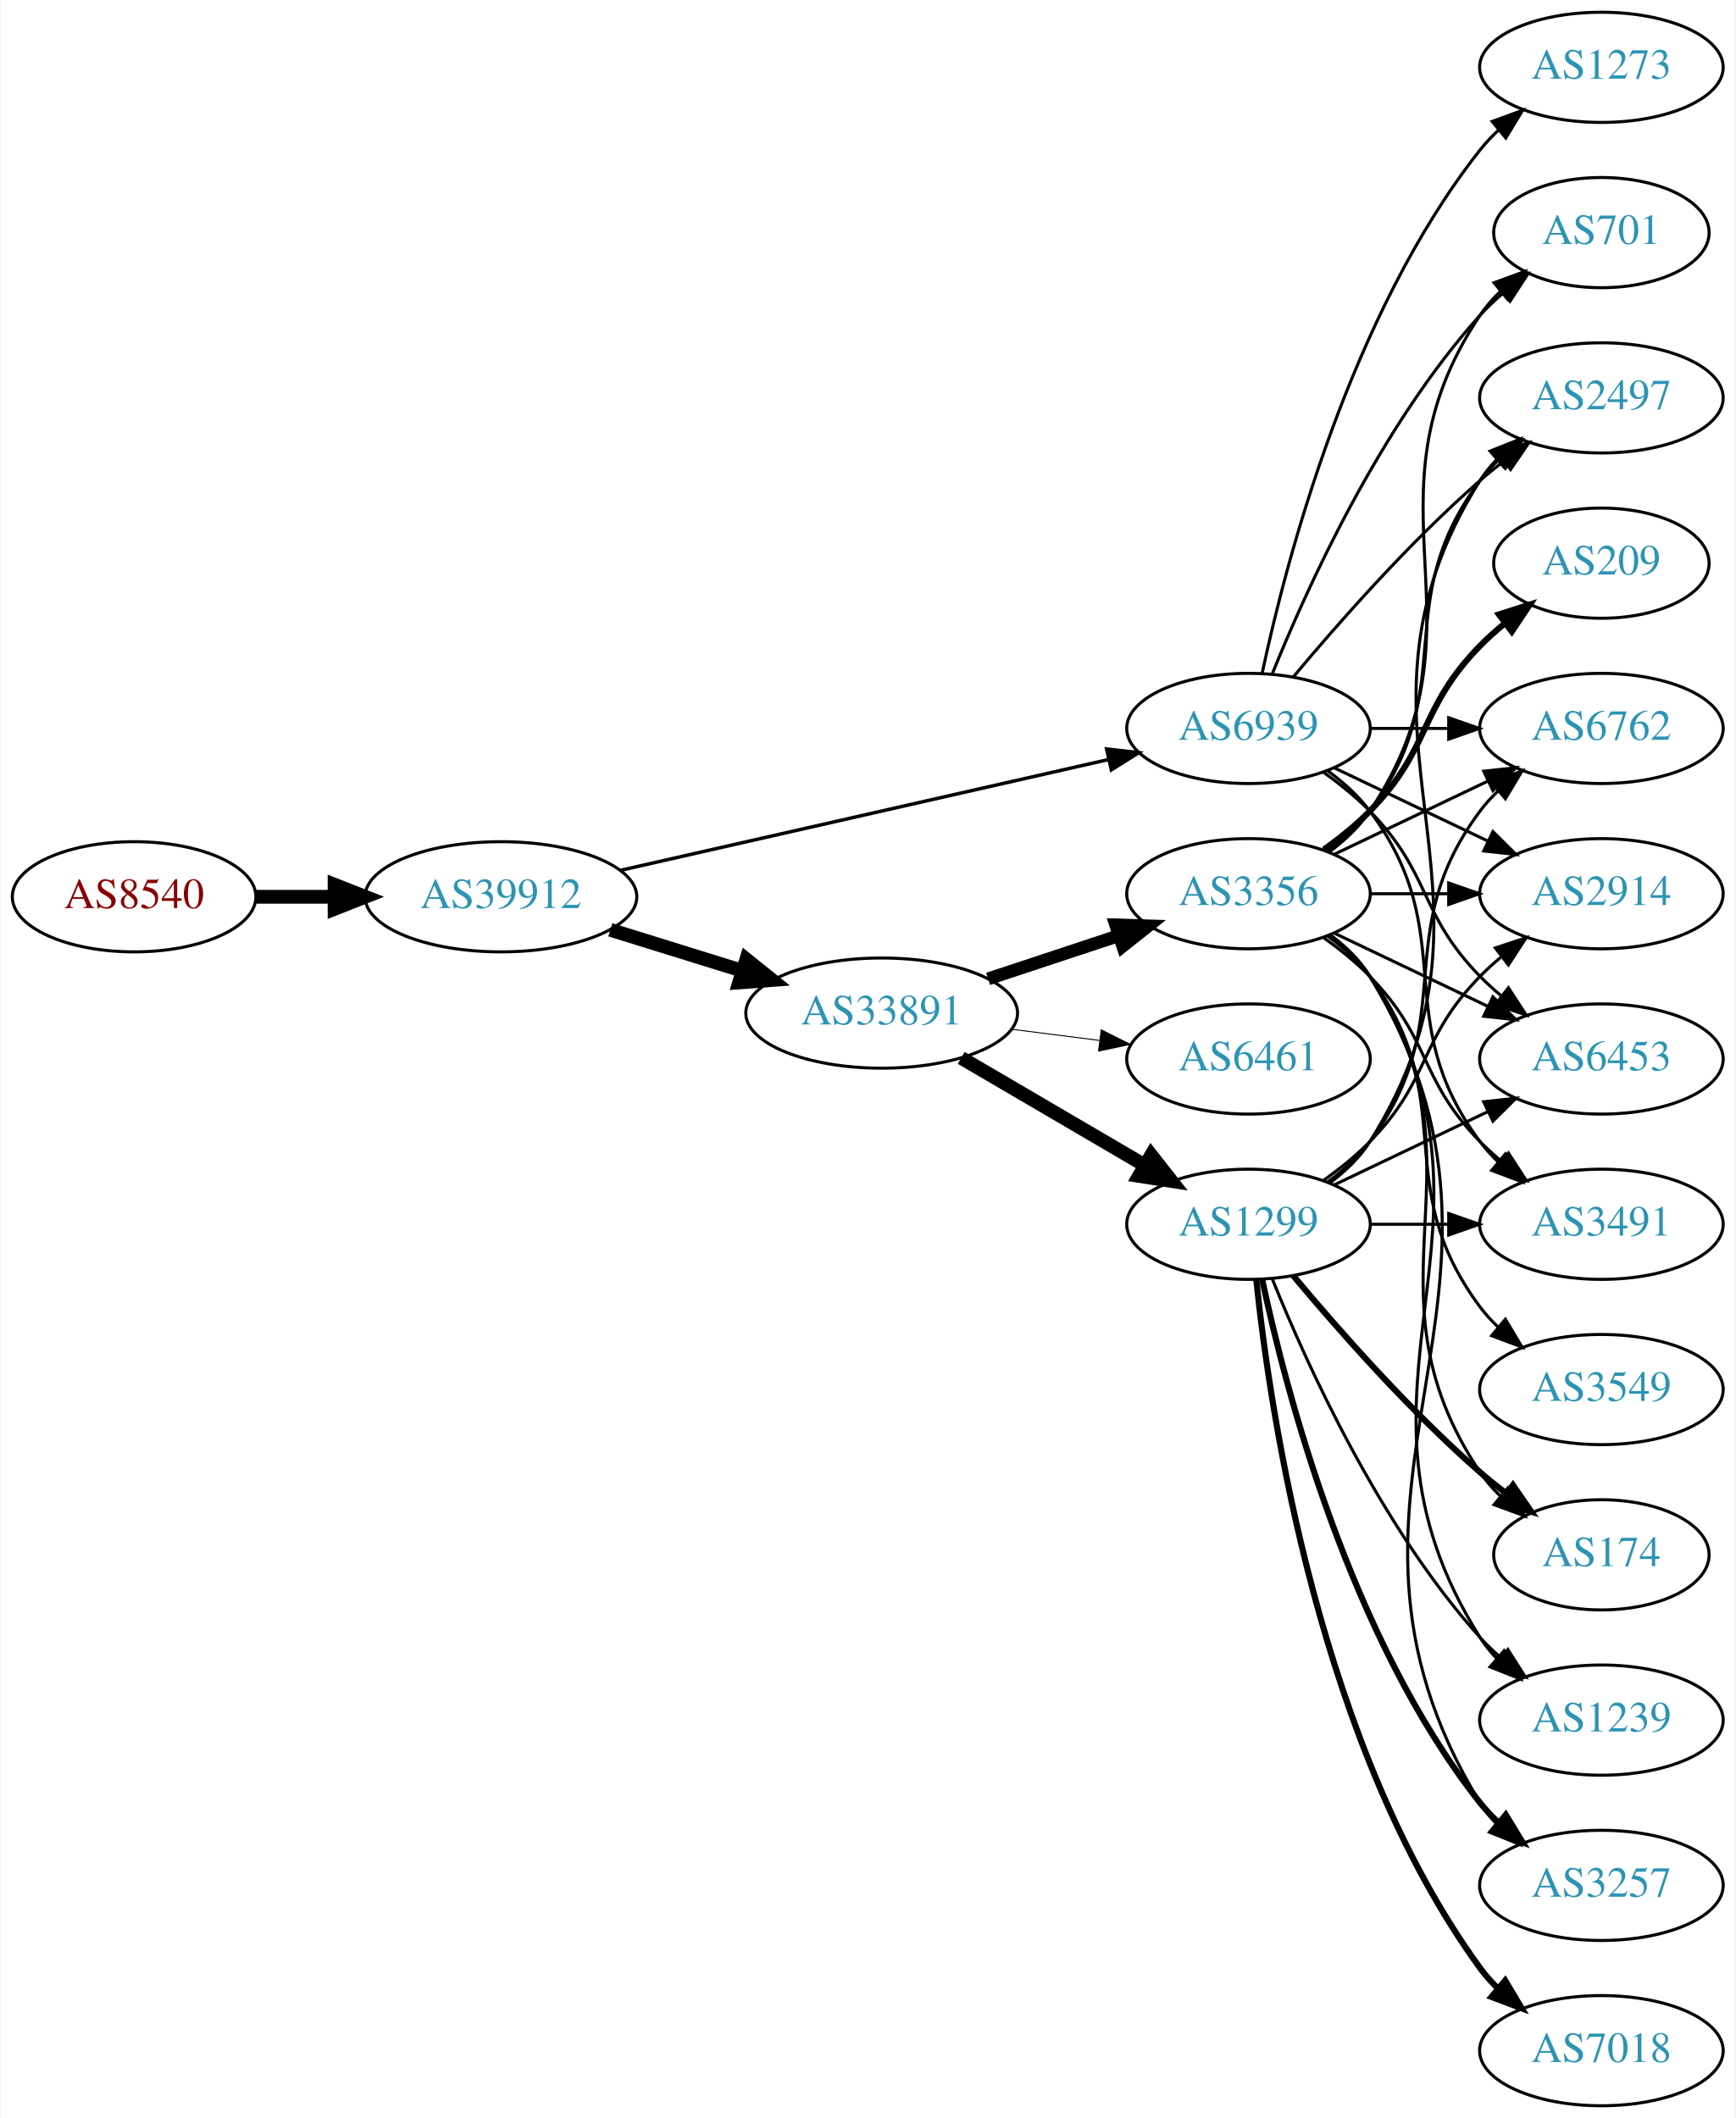
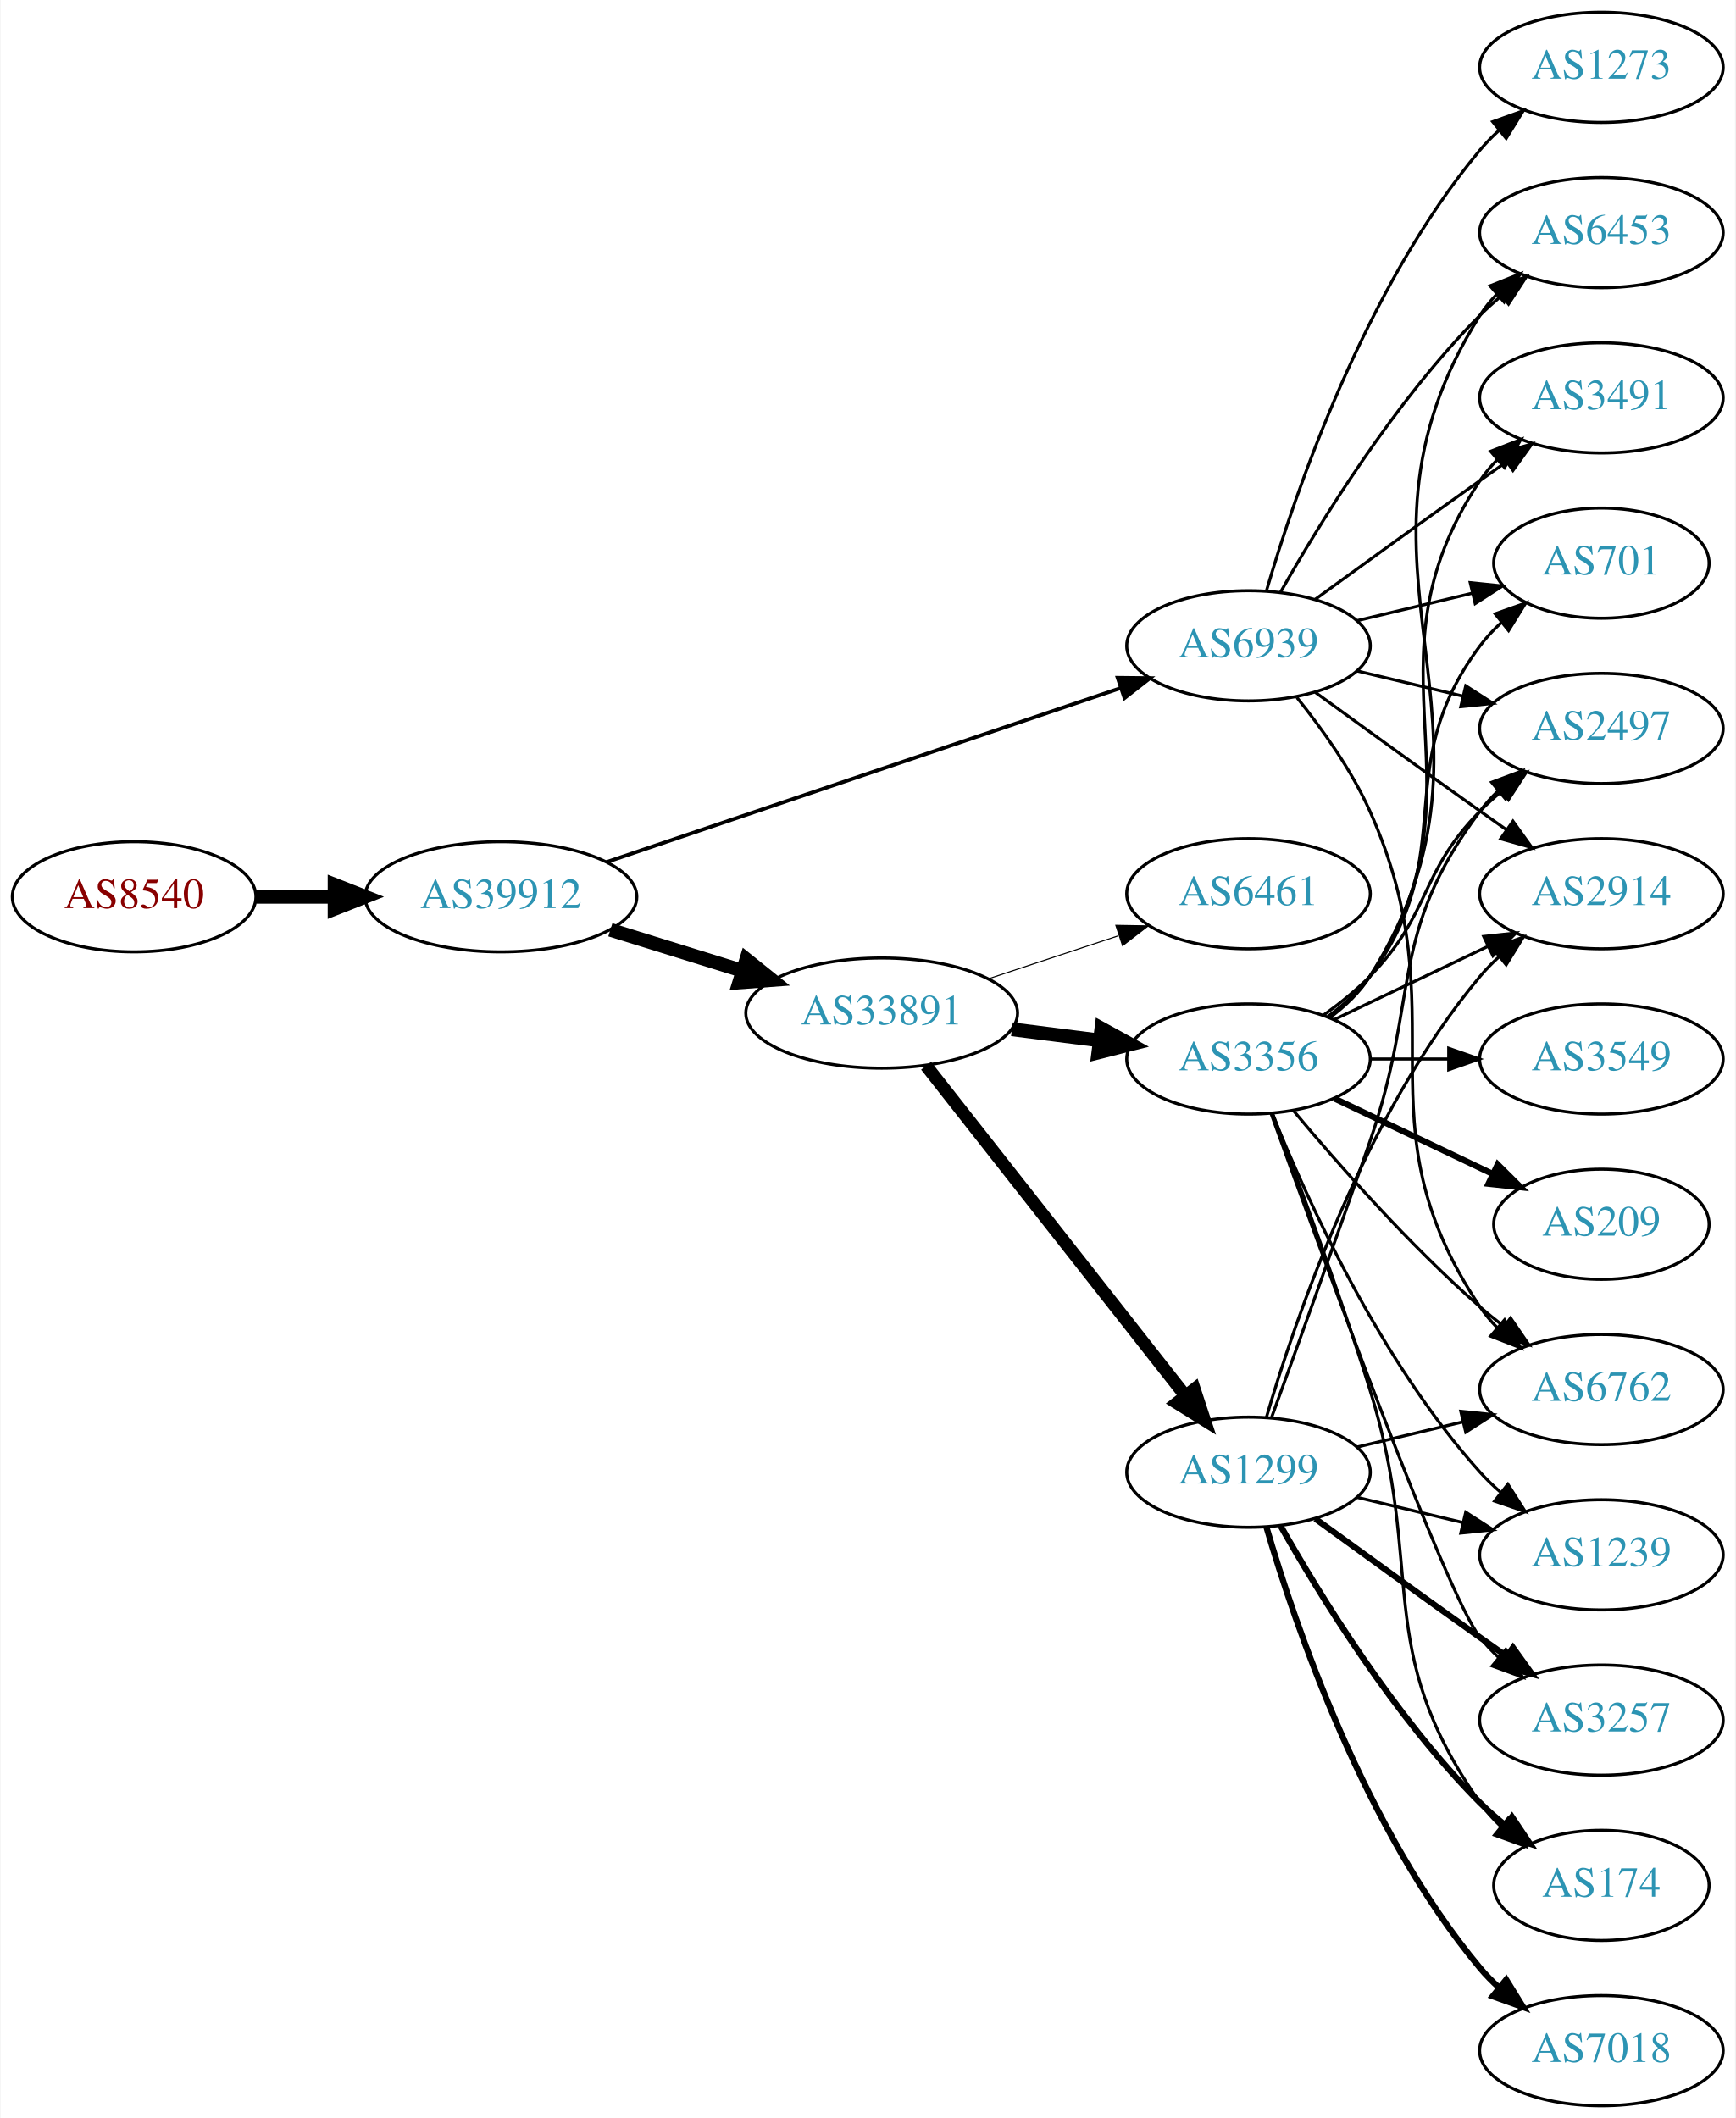
<svg xmlns="http://www.w3.org/2000/svg" xmlns:xlink="http://www.w3.org/1999/xlink" width="567pt" height="692pt" viewBox="0.00 0.00 566.66 692.00">
  <g id="graph0" class="graph" transform="scale(1 1) rotate(0) translate(4 688)">
    <polygon fill="white" stroke="none" points="-4,4 -4,-688 562.663,-688 562.663,4 -4,4" />
    <g id="node1" class="node">
      <g id="a_node1">
        <a xlink:href="/asn/8540" xlink:title="AS8540 ~ AMA netwoRX GmbH [AT]">
          <ellipse fill="#ffffff" stroke="black" cx="39.647" cy="-395" rx="39.794" ry="18" />
          <text text-anchor="middle" x="39.647" y="-391.3" font-family="Times,serif" font-size="14.00" fill="#880000">AS8540</text>
        </a>
      </g>
    </g>
    <g id="node2" class="node">
      <g id="a_node2">
        <a xlink:href="/asn/39912" xlink:title="AS39912 ~ oja.at GmbH [AT]">
          <ellipse fill="#ffffff" stroke="black" cx="159.489" cy="-395" rx="44.393" ry="18" />
          <text text-anchor="middle" x="159.489" y="-391.3" font-family="Times,serif" font-size="14.00" fill="#2c94b3">AS39912</text>
        </a>
      </g>
    </g>
    <g id="edge1" class="edge">
      <path fill="none" stroke="black" stroke-width="4.5" d="M79.559,-395C87.662,-395 96.337,-395 104.863,-395" />
      <polygon fill="black" stroke="black" stroke-width="4.5" points="105.141,-398.938 115.141,-395 105.141,-391.063 105.141,-398.938" />
    </g>
    <g id="node3" class="node">
      <g id="a_node3">
        <a xlink:href="/asn/33891" xlink:title="AS33891 ~ CORE-BACKBONE GMBH GLOBAL NETWORK [DE]">
          <ellipse fill="#ffffff" stroke="black" cx="283.881" cy="-357" rx="44.393" ry="18" />
          <text text-anchor="middle" x="283.881" y="-353.3" font-family="Times,serif" font-size="14.00" fill="#2c94b3">AS33891</text>
        </a>
      </g>
    </g>
    <g id="edge2" class="edge">
      <path fill="none" stroke="black" stroke-width="4.5" d="M195.234,-384.212C208.671,-380.041 224.214,-375.215 238.447,-370.796" />
      <polygon fill="black" stroke="black" stroke-width="4.5" points="239.666,-374.54 248.049,-367.815 237.331,-367.019 239.666,-374.54" />
    </g>
    <g id="node4" class="node">
      <g id="a_node4">
        <a xlink:href="/asn/6939" xlink:title="AS6939 ~ Hurricane Electric LLC [US]">
-           <ellipse fill="#ffffff" stroke="black" cx="403.724" cy="-450" rx="39.794" ry="18" />
-           <text text-anchor="middle" x="403.724" y="-446.3" font-family="Times,serif" font-size="14.00" fill="#2c94b3">AS6939</text>
+           <ellipse fill="#ffffff" stroke="black" cx="403.724" cy="-477" rx="39.794" ry="18" />
+           <text text-anchor="middle" x="403.724" y="-473.3" font-family="Times,serif" font-size="14.00" fill="#2c94b3">AS6939</text>
        </a>
      </g>
    </g>
    <g id="edge3" class="edge">
-       <path fill="none" stroke="black" stroke-width="1.125" d="M198.338,-403.594C241.512,-413.396 312.046,-429.411 357.925,-439.828" />
-       <polygon fill="black" stroke="black" stroke-width="1.125" points="357.362,-443.289 367.889,-442.091 358.912,-436.463 357.362,-443.289" />
+       <path fill="none" stroke="black" stroke-width="1.212" d="M193.916,-406.316C237.78,-421.164 314.715,-447.208 361.95,-463.198" />
+       <polygon fill="black" stroke="black" stroke-width="1.212" points="360.962,-466.558 371.557,-466.449 363.207,-459.928 360.962,-466.558" />
    </g>
    <g id="node5" class="node">
      <g id="a_node5">
        <a xlink:href="/asn/3356" xlink:title="AS3356 ~ Level 3 Parent, LLC [US]">
-           <ellipse fill="#ffffff" stroke="black" cx="403.724" cy="-396" rx="39.794" ry="18" />
-           <text text-anchor="middle" x="403.724" y="-392.3" font-family="Times,serif" font-size="14.00" fill="#2c94b3">AS3356</text>
+           <ellipse fill="#ffffff" stroke="black" cx="403.724" cy="-342" rx="39.794" ry="18" />
+           <text text-anchor="middle" x="403.724" y="-338.3" font-family="Times,serif" font-size="14.00" fill="#2c94b3">AS3356</text>
        </a>
      </g>
    </g>
    <g id="edge4" class="edge">
-       <path fill="none" stroke="black" stroke-width="4.179" d="M318.65,-368.176C331.894,-372.559 347.226,-377.633 361.141,-382.238" />
-       <polygon fill="black" stroke="black" stroke-width="4.179" points="360.331,-385.821 370.973,-385.492 362.629,-378.879 360.331,-385.821" />
+       <path fill="none" stroke="black" stroke-width="4.5" d="M326.428,-351.712C335.674,-350.535 345.547,-349.278 355.018,-348.072" />
+       <polygon fill="black" stroke="black" stroke-width="4.5" points="355.667,-351.959 365.09,-346.79 354.672,-344.147 355.667,-351.959" />
    </g>
    <g id="node6" class="node">
      <g id="a_node6">
        <a xlink:href="/asn/1299" xlink:title="AS1299 ~ Telia Carrier [EU]">
-           <ellipse fill="#ffffff" stroke="black" cx="403.724" cy="-288" rx="39.794" ry="18" />
-           <text text-anchor="middle" x="403.724" y="-284.3" font-family="Times,serif" font-size="14.00" fill="#2c94b3">AS1299</text>
+           <ellipse fill="#ffffff" stroke="black" cx="403.724" cy="-207" rx="39.794" ry="18" />
+           <text text-anchor="middle" x="403.724" y="-203.3" font-family="Times,serif" font-size="14.00" fill="#2c94b3">AS1299</text>
        </a>
      </g>
    </g>
    <g id="edge5" class="edge">
-       <path fill="none" stroke="black" stroke-width="4.5" d="M309.873,-342.367C327.37,-332.122 350.923,-318.331 369.929,-307.202" />
-       <polygon fill="black" stroke="black" stroke-width="4.5" points="371.934,-310.591 378.574,-302.14 367.955,-303.795 371.934,-310.591" />
+       <path fill="none" stroke="black" stroke-width="4.154" d="M298.399,-339.793C319.177,-313.345 359.068,-262.568 383.05,-232.042" />
+       <polygon fill="black" stroke="black" stroke-width="4.154" points="386.044,-234.115 389.363,-224.006 380.327,-229.624 386.044,-234.115" />
    </g>
    <g id="node7" class="node">
      <g id="a_node7">
        <a xlink:href="/asn/6461" xlink:title="AS6461 ~ Zayo Bandwidth [US]">
-           <ellipse fill="#ffffff" stroke="black" cx="403.724" cy="-342" rx="39.794" ry="18" />
-           <text text-anchor="middle" x="403.724" y="-338.3" font-family="Times,serif" font-size="14.00" fill="#2c94b3">AS6461</text>
+           <ellipse fill="#ffffff" stroke="black" cx="403.724" cy="-396" rx="39.794" ry="18" />
+           <text text-anchor="middle" x="403.724" y="-392.3" font-family="Times,serif" font-size="14.00" fill="#2c94b3">AS6461</text>
        </a>
      </g>
    </g>
    <g id="edge6" class="edge">
-       <path fill="none" stroke="black" stroke-width="0.321" d="M326.428,-351.712C335.674,-350.535 345.547,-349.278 355.018,-348.072" />
-       <polygon fill="black" stroke="black" stroke-width="0.321" points="355.612,-351.525 365.09,-346.79 354.728,-344.581 355.612,-351.525" />
+       <path fill="none" stroke="black" stroke-width="0.346" d="M318.65,-368.176C331.894,-372.559 347.226,-377.633 361.141,-382.238" />
+       <polygon fill="black" stroke="black" stroke-width="0.346" points="360.38,-385.673 370.973,-385.492 362.579,-379.027 360.38,-385.673" />
    </g>
    <g id="node8" class="node">
      <g id="a_node8">
        <a xlink:href="/asn/6762" xlink:title="AS6762 ~ TELECOM ITALIA SPARKLE S.p.A. [IT]">
-           <ellipse fill="#ffffff" stroke="black" cx="519.017" cy="-450" rx="39.794" ry="18" />
-           <text text-anchor="middle" x="519.017" y="-446.3" font-family="Times,serif" font-size="14.00" fill="#2c94b3">AS6762</text>
-         </a>
-       </g>
-     </g>
-     <g id="edge30" class="edge">
-       <path fill="none" stroke="black" d="M443.396,-450C451.599,-450 460.363,-450 468.895,-450" />
-       <polygon fill="black" stroke="black" points="469.134,-453.5 479.134,-450 469.134,-446.5 469.134,-453.5" />
+           <ellipse fill="#ffffff" stroke="black" cx="519.017" cy="-234" rx="39.794" ry="18" />
+           <text text-anchor="middle" x="519.017" y="-230.3" font-family="Times,serif" font-size="14.00" fill="#2c94b3">AS6762</text>
+         </a>
+       </g>
+     </g>
+     <g id="edge28" class="edge">
+       <path fill="none" stroke="black" d="M419.535,-460.106C427.693,-449.975 437.354,-436.475 443.37,-423 473.44,-355.651 438.346,-322.294 479.37,-261 480.992,-258.577 482.911,-256.305 485.013,-254.19" />
+       <polygon fill="black" stroke="black" points="487.38,-256.771 492.698,-247.607 482.826,-251.454 487.38,-256.771" />
    </g>
    <g id="node9" class="node">
      <g id="a_node9">
+         <a xlink:href="/asn/2497" xlink:title="AS2497 ~ Internet Initiative Japan Inc. [JP]">
+           <ellipse fill="#ffffff" stroke="black" cx="519.017" cy="-450" rx="39.794" ry="18" />
+           <text text-anchor="middle" x="519.017" y="-446.3" font-family="Times,serif" font-size="14.00" fill="#2c94b3">AS2497</text>
+         </a>
+       </g>
+     </g>
+     <g id="edge30" class="edge">
+       <path fill="none" stroke="black" d="M439.331,-468.752C450.202,-466.162 462.357,-463.265 473.799,-460.538" />
+       <polygon fill="black" stroke="black" points="474.705,-463.92 483.621,-458.197 473.082,-457.111 474.705,-463.92" />
+     </g>
+     <g id="node11" class="node">
+       <g id="a_node11">
+         <a xlink:href="/asn/6453" xlink:title="AS6453 ~ TATA COMMUNICATIONS (AMERICA) INC [US]">
+           <ellipse fill="#ffffff" stroke="black" cx="519.017" cy="-612" rx="39.794" ry="18" />
+           <text text-anchor="middle" x="519.017" y="-608.3" font-family="Times,serif" font-size="14.00" fill="#2c94b3">AS6453</text>
+         </a>
+       </g>
+     </g>
+     <g id="edge29" class="edge">
+       <path fill="none" stroke="black" d="M414.184,-494.49C426.965,-517.096 451.398,-556.886 479.37,-585 481.481,-587.121 483.777,-589.188 486.163,-591.171" />
+       <polygon fill="black" stroke="black" points="484.415,-594.242 494.478,-597.556 488.678,-588.69 484.415,-594.242" />
+     </g>
+     <g id="node12" class="node">
+       <g id="a_node12">
+         <a xlink:href="/asn/3491" xlink:title="AS3491 ~ PCCW Global, Inc. [US]">
+           <ellipse fill="#ffffff" stroke="black" cx="519.017" cy="-558" rx="39.794" ry="18" />
+           <text text-anchor="middle" x="519.017" y="-554.3" font-family="Times,serif" font-size="14.00" fill="#2c94b3">AS3491</text>
+         </a>
+       </g>
+     </g>
+     <g id="edge26" class="edge">
+       <path fill="none" stroke="black" d="M425.572,-492.222C440.506,-503.091 461.12,-518.025 479.37,-531 482.191,-533.005 485.134,-535.085 488.082,-537.159" />
+       <polygon fill="black" stroke="black" points="486.109,-540.05 496.306,-542.926 490.128,-534.319 486.109,-540.05" />
+     </g>
+     <g id="node13" class="node">
+       <g id="a_node13">
+         <a xlink:href="/asn/701" xlink:title="AS701 ~ UUNET [US]">
+           <ellipse fill="#ffffff" stroke="black" cx="519.017" cy="-504" rx="35.194" ry="18" />
+           <text text-anchor="middle" x="519.017" y="-500.3" font-family="Times,serif" font-size="14.00" fill="#2c94b3">AS701</text>
+         </a>
+       </g>
+     </g>
+     <g id="edge27" class="edge">
+       <path fill="none" stroke="black" d="M439.331,-485.248C451.125,-488.058 464.43,-491.229 476.698,-494.153" />
+       <polygon fill="black" stroke="black" points="476.164,-497.624 486.703,-496.537 477.787,-490.814 476.164,-497.624" />
+     </g>
+     <g id="node14" class="node">
+       <g id="a_node14">
        <a xlink:href="/asn/2914" xlink:title="AS2914 ~ NTT America, Inc. [US]">
          <ellipse fill="#ffffff" stroke="black" cx="519.017" cy="-396" rx="39.794" ry="18" />
          <text text-anchor="middle" x="519.017" y="-392.3" font-family="Times,serif" font-size="14.00" fill="#2c94b3">AS2914</text>
        </a>
      </g>
    </g>
-     <g id="edge33" class="edge">
-       <path fill="none" stroke="black" d="M431.86,-437.066C446.854,-429.919 465.675,-420.948 481.898,-413.215" />
-       <polygon fill="black" stroke="black" points="483.581,-416.291 491.102,-408.829 480.569,-409.972 483.581,-416.291" />
-     </g>
-     <g id="node10" class="node">
-       <g id="a_node10">
-         <a xlink:href="/asn/6453" xlink:title="AS6453 ~ TATA COMMUNICATIONS (AMERICA) INC [US]">
-           <ellipse fill="#ffffff" stroke="black" cx="519.017" cy="-342" rx="39.794" ry="18" />
-           <text text-anchor="middle" x="519.017" y="-338.3" font-family="Times,serif" font-size="14.00" fill="#2c94b3">AS6453</text>
-         </a>
-       </g>
-     </g>
-     <g id="edge27" class="edge">
-       <path fill="none" stroke="black" d="M428.318,-435.611C433.574,-431.852 438.906,-427.563 443.37,-423 463.543,-402.383 459.198,-389.617 479.37,-369 481.463,-366.861 483.746,-364.782 486.123,-362.79" />
-       <polygon fill="black" stroke="black" points="488.641,-365.268 494.423,-356.389 484.367,-359.725 488.641,-365.268" />
-     </g>
-     <g id="node11" class="node">
-       <g id="a_node11">
-         <a xlink:href="/asn/3491" xlink:title="AS3491 ~ PCCW Global, Inc. [US]">
-           <ellipse fill="#ffffff" stroke="black" cx="519.017" cy="-288" rx="39.794" ry="18" />
-           <text text-anchor="middle" x="519.017" y="-284.3" font-family="Times,serif" font-size="14.00" fill="#2c94b3">AS3491</text>
-         </a>
-       </g>
-     </g>
-     <g id="edge28" class="edge">
-       <path fill="none" stroke="black" d="M429.655,-436.118C434.731,-432.389 439.649,-427.984 443.37,-423 473.642,-382.458 449.099,-355.542 479.37,-315 481.115,-312.664 483.122,-310.455 485.285,-308.383" />
-       <polygon fill="black" stroke="black" points="487.645,-310.973 493.086,-301.882 483.163,-305.595 487.645,-310.973" />
-     </g>
-     <g id="node15" class="node">
-       <g id="a_node15">
-         <a xlink:href="/asn/701" xlink:title="AS701 ~ UUNET [US]">
-           <ellipse fill="#ffffff" stroke="black" cx="519.017" cy="-612" rx="35.194" ry="18" />
-           <text text-anchor="middle" x="519.017" y="-608.3" font-family="Times,serif" font-size="14.00" fill="#2c94b3">AS701</text>
-         </a>
-       </g>
-     </g>
-     <g id="edge31" class="edge">
-       <path fill="none" stroke="black" d="M411.472,-467.787C422.523,-495.243 446.576,-548.578 479.37,-585 481.686,-587.572 484.291,-590.03 487.026,-592.343" />
-       <polygon fill="black" stroke="black" points="484.892,-595.117 494.949,-598.448 489.164,-589.572 484.892,-595.117" />
-     </g>
-     <g id="node16" class="node">
-       <g id="a_node16">
-         <a xlink:href="/asn/2497" xlink:title="AS2497 ~ Internet Initiative Japan Inc. [JP]">
-           <ellipse fill="#ffffff" stroke="black" cx="519.017" cy="-558" rx="39.794" ry="18" />
-           <text text-anchor="middle" x="519.017" y="-554.3" font-family="Times,serif" font-size="14.00" fill="#2c94b3">AS2497</text>
-         </a>
-       </g>
-     </g>
-     <g id="edge29" class="edge">
-       <path fill="none" stroke="black" d="M418.354,-466.817C432.636,-483.929 456.183,-510.745 479.37,-531 481.836,-533.154 484.475,-535.294 487.172,-537.372" />
-       <polygon fill="black" stroke="black" points="485.197,-540.264 495.326,-543.37 489.345,-534.625 485.197,-540.264" />
+     <g id="edge25" class="edge">
+       <path fill="none" stroke="black" d="M425.572,-461.778C440.506,-450.909 461.12,-435.975 479.37,-423 482.191,-420.995 485.134,-418.915 488.082,-416.841" />
+       <polygon fill="black" stroke="black" points="490.128,-419.681 496.306,-411.074 486.109,-413.95 490.128,-419.681" />
    </g>
    <g id="node20" class="node">
      <g id="a_node20">
        <a xlink:href="/asn/1273" xlink:title="AS1273 ~ Vodafone Group PLC [EU]">
          <ellipse fill="#ffffff" stroke="black" cx="519.017" cy="-666" rx="39.794" ry="18" />
          <text text-anchor="middle" x="519.017" y="-662.3" font-family="Times,serif" font-size="14.00" fill="#2c94b3">AS1273</text>
        </a>
      </g>
    </g>
-     <g id="edge32" class="edge">
-       <path fill="none" stroke="black" d="M408.214,-468.16C415.845,-504.03 436.837,-585.155 479.37,-639 481.178,-641.288 483.23,-643.462 485.425,-645.51" />
-       <polygon fill="black" stroke="black" points="483.336,-648.323 493.285,-651.966 487.779,-642.914 483.336,-648.323" />
+     <g id="edge31" class="edge">
+       <path fill="none" stroke="black" d="M409.598,-495.002C418.912,-526.844 441.728,-593.981 479.37,-639 481.241,-641.237 483.339,-643.374 485.565,-645.396" />
+       <polygon fill="black" stroke="black" points="483.509,-648.234 493.484,-651.804 487.912,-642.793 483.509,-648.234" />
    </g>
    <g id="edge7" class="edge">
-       <path fill="none" stroke="black" d="M431.86,-408.934C446.854,-416.081 465.675,-425.052 481.898,-432.785" />
-       <polygon fill="black" stroke="black" points="480.569,-436.028 491.102,-437.171 483.581,-429.709 480.569,-436.028" />
+       <path fill="none" stroke="black" d="M418.354,-325.183C432.636,-308.071 456.183,-281.255 479.37,-261 481.836,-258.846 484.475,-256.706 487.172,-254.628" />
+       <polygon fill="black" stroke="black" points="489.345,-257.375 495.326,-248.63 485.197,-251.736 489.345,-257.375" />
    </g>
    <g id="edge8" class="edge">
-       <path fill="none" stroke="black" d="M443.396,-396C451.599,-396 460.363,-396 468.895,-396" />
-       <polygon fill="black" stroke="black" points="469.134,-399.5 479.134,-396 469.134,-392.5 469.134,-399.5" />
+       <path fill="none" stroke="black" d="M428.318,-356.389C433.574,-360.148 438.906,-364.437 443.37,-369 463.543,-389.617 459.198,-402.383 479.37,-423 481.463,-425.139 483.746,-427.218 486.123,-429.21" />
+       <polygon fill="black" stroke="black" points="484.367,-432.275 494.423,-435.611 488.641,-426.732 484.367,-432.275" />
+     </g>
+     <g id="node10" class="node">
+       <g id="a_node10">
+         <a xlink:href="/asn/3549" xlink:title="AS3549 ~ Level 3 Parent, LLC [US]">
+           <ellipse fill="#ffffff" stroke="black" cx="519.017" cy="-342" rx="39.794" ry="18" />
+           <text text-anchor="middle" x="519.017" y="-338.3" font-family="Times,serif" font-size="14.00" fill="#2c94b3">AS3549</text>
+         </a>
+       </g>
    </g>
    <g id="edge9" class="edge">
-       <path fill="none" stroke="black" d="M431.86,-383.066C446.854,-375.919 465.675,-366.948 481.898,-359.215" />
-       <polygon fill="black" stroke="black" points="483.581,-362.291 491.102,-354.829 480.569,-355.972 483.581,-362.291" />
+       <path fill="none" stroke="black" d="M443.396,-342C451.599,-342 460.363,-342 468.895,-342" />
+       <polygon fill="black" stroke="black" points="469.134,-345.5 479.134,-342 469.134,-338.5 469.134,-345.5" />
    </g>
    <g id="edge10" class="edge">
-       <path fill="none" stroke="black" d="M428.318,-381.611C433.574,-377.852 438.906,-373.563 443.37,-369 463.543,-348.383 459.198,-335.617 479.37,-315 481.463,-312.861 483.746,-310.782 486.123,-308.79" />
-       <polygon fill="black" stroke="black" points="488.641,-311.268 494.423,-302.389 484.367,-305.725 488.641,-311.268" />
-     </g>
-     <g id="node12" class="node">
-       <g id="a_node12">
-         <a xlink:href="/asn/3549" xlink:title="AS3549 ~ Level 3 Parent, LLC [US]">
-           <ellipse fill="#ffffff" stroke="black" cx="519.017" cy="-234" rx="39.794" ry="18" />
-           <text text-anchor="middle" x="519.017" y="-230.3" font-family="Times,serif" font-size="14.00" fill="#2c94b3">AS3549</text>
-         </a>
-       </g>
+       <path fill="none" stroke="black" d="M430.25,-355.472C435.295,-359.223 440.05,-363.74 443.37,-369 495.32,-451.3 427.42,-502.7 479.37,-585 480.927,-587.466 482.798,-589.768 484.867,-591.905" />
+       <polygon fill="black" stroke="black" points="482.646,-594.611 492.491,-598.528 487.237,-589.327 482.646,-594.611" />
    </g>
    <g id="edge11" class="edge">
-       <path fill="none" stroke="black" d="M429.655,-382.118C434.731,-378.389 439.649,-373.984 443.37,-369 473.642,-328.458 449.099,-301.542 479.37,-261 481.115,-258.664 483.122,-256.455 485.285,-254.383" />
-       <polygon fill="black" stroke="black" points="487.645,-256.973 493.086,-247.882 483.163,-251.595 487.645,-256.973" />
-     </g>
-     <g id="node13" class="node">
-       <g id="a_node13">
+       <path fill="none" stroke="black" d="M430.043,-355.607C435.099,-359.351 439.91,-363.831 443.37,-369 484.395,-430.294 438.346,-469.706 479.37,-531 480.992,-533.423 482.911,-535.695 485.013,-537.81" />
+       <polygon fill="black" stroke="black" points="482.826,-540.546 492.698,-544.393 487.38,-535.229 482.826,-540.546" />
+     </g>
+     <g id="edge12" class="edge">
+       <path fill="none" stroke="black" d="M429.655,-355.882C434.731,-359.611 439.649,-364.016 443.37,-369 473.642,-409.542 449.099,-436.458 479.37,-477 481.378,-479.689 483.734,-482.209 486.275,-484.546" />
+       <polygon fill="black" stroke="black" points="484.304,-487.452 494.291,-490.989 488.689,-481.996 484.304,-487.452" />
+     </g>
+     <g id="edge13" class="edge">
+       <path fill="none" stroke="black" d="M431.86,-354.934C446.854,-362.081 465.675,-371.052 481.898,-378.785" />
+       <polygon fill="black" stroke="black" points="480.569,-382.028 491.102,-383.171 483.581,-375.709 480.569,-382.028" />
+     </g>
+     <g id="node15" class="node">
+       <g id="a_node15">
+         <a xlink:href="/asn/1239" xlink:title="AS1239 ~ Sprint [US]">
+           <ellipse fill="#ffffff" stroke="black" cx="519.017" cy="-180" rx="39.794" ry="18" />
+           <text text-anchor="middle" x="519.017" y="-176.3" font-family="Times,serif" font-size="14.00" fill="#2c94b3">AS1239</text>
+         </a>
+       </g>
+     </g>
+     <g id="edge14" class="edge">
+       <path fill="none" stroke="black" d="M411.472,-324.213C422.523,-296.757 446.576,-243.422 479.37,-207 481.373,-204.776 483.591,-202.637 485.924,-200.603" />
+       <polygon fill="black" stroke="black" points="488.454,-203.065 494.143,-194.127 484.122,-197.567 488.454,-203.065" />
+     </g>
+     <g id="node16" class="node">
+       <g id="a_node16">
        <a xlink:href="/asn/209" xlink:title="AS209 ~ CenturyLink Communications, LLC [US]">
-           <ellipse fill="#ffffff" stroke="black" cx="519.017" cy="-504" rx="35.194" ry="18" />
-           <text text-anchor="middle" x="519.017" y="-500.3" font-family="Times,serif" font-size="14.00" fill="#2c94b3">AS209</text>
-         </a>
-       </g>
-     </g>
-     <g id="edge12" class="edge">
-       <path fill="none" stroke="black" stroke-width="2" d="M428.318,-410.389C433.574,-414.148 438.906,-418.437 443.37,-423 463.543,-443.617 459.198,-456.383 479.37,-477 481.849,-479.534 484.596,-481.983 487.448,-484.304" />
-       <polygon fill="black" stroke="black" stroke-width="2" points="485.54,-487.248 495.634,-490.468 489.751,-481.657 485.54,-487.248" />
-     </g>
-     <g id="node14" class="node">
-       <g id="a_node14">
-         <a xlink:href="/asn/1239" xlink:title="AS1239 ~ Sprint [US]">
-           <ellipse fill="#ffffff" stroke="black" cx="519.017" cy="-126" rx="39.794" ry="18" />
-           <text text-anchor="middle" x="519.017" y="-122.3" font-family="Times,serif" font-size="14.00" fill="#2c94b3">AS1239</text>
-         </a>
-       </g>
-     </g>
-     <g id="edge13" class="edge">
-       <path fill="none" stroke="black" d="M430.25,-382.528C435.295,-378.777 440.05,-374.26 443.37,-369 495.32,-286.7 427.42,-235.3 479.37,-153 480.927,-150.534 482.798,-148.232 484.867,-146.095" />
-       <polygon fill="black" stroke="black" points="487.237,-148.673 492.491,-139.472 482.646,-143.389 487.237,-148.673" />
-     </g>
-     <g id="edge14" class="edge">
-       <path fill="none" stroke="black" d="M430.043,-409.607C435.099,-413.351 439.91,-417.831 443.37,-423 484.395,-484.294 438.346,-523.706 479.37,-585 481.237,-587.789 483.497,-590.377 485.976,-592.757" />
-       <polygon fill="black" stroke="black" points="483.951,-595.622 493.899,-599.266 488.394,-590.214 483.951,-595.622" />
+           <ellipse fill="#ffffff" stroke="black" cx="519.017" cy="-288" rx="35.194" ry="18" />
+           <text text-anchor="middle" x="519.017" y="-284.3" font-family="Times,serif" font-size="14.00" fill="#2c94b3">AS209</text>
+         </a>
+       </g>
    </g>
    <g id="edge15" class="edge">
-       <path fill="none" stroke="black" d="M429.655,-409.882C434.731,-413.611 439.649,-418.016 443.37,-423 473.642,-463.542 449.099,-490.458 479.37,-531 481.115,-533.336 483.122,-535.545 485.285,-537.617" />
-       <polygon fill="black" stroke="black" points="483.163,-540.405 493.086,-544.118 487.645,-535.027 483.163,-540.405" />
+       <path fill="none" stroke="black" stroke-width="2" d="M431.86,-329.066C447.292,-321.71 466.778,-312.423 483.313,-304.541" />
+       <polygon fill="black" stroke="black" stroke-width="2" points="485.133,-307.551 492.654,-300.089 482.121,-301.232 485.133,-307.551" />
    </g>
    <g id="node17" class="node">
      <g id="a_node17">
        <a xlink:href="/asn/3257" xlink:title="AS3257 ~ GTT [DE]">
-           <ellipse fill="#ffffff" stroke="black" cx="519.017" cy="-72" rx="39.794" ry="18" />
-           <text text-anchor="middle" x="519.017" y="-68.3" font-family="Times,serif" font-size="14.00" fill="#2c94b3">AS3257</text>
+           <ellipse fill="#ffffff" stroke="black" cx="519.017" cy="-126" rx="39.794" ry="18" />
+           <text text-anchor="middle" x="519.017" y="-122.3" font-family="Times,serif" font-size="14.00" fill="#2c94b3">AS3257</text>
        </a>
      </g>
    </g>
    <g id="edge16" class="edge">
-       <path fill="none" stroke="black" d="M430.378,-382.607C435.416,-378.852 440.136,-374.314 443.37,-369 506.314,-265.588 416.427,-202.412 479.37,-99 480.886,-96.509 482.729,-94.189 484.777,-92.04" />
-       <polygon fill="black" stroke="black" points="487.148,-94.616 492.363,-85.393 482.535,-89.351 487.148,-94.616" />
+       <path fill="none" stroke="black" d="M411.097,-324.175C427.038,-279.849 468.163,-167.188 479.37,-153 481.178,-150.712 483.23,-148.538 485.425,-146.49" />
+       <polygon fill="black" stroke="black" points="487.779,-149.086 493.285,-140.034 483.336,-143.677 487.779,-149.086" />
    </g>
    <g id="node18" class="node">
      <g id="a_node18">
        <a xlink:href="/asn/174" xlink:title="AS174 ~ Cogent Communications [US]">
-           <ellipse fill="#ffffff" stroke="black" cx="519.017" cy="-180" rx="35.194" ry="18" />
-           <text text-anchor="middle" x="519.017" y="-176.3" font-family="Times,serif" font-size="14.00" fill="#2c94b3">AS174</text>
+           <ellipse fill="#ffffff" stroke="black" cx="519.017" cy="-72" rx="35.194" ry="18" />
+           <text text-anchor="middle" x="519.017" y="-68.3" font-family="Times,serif" font-size="14.00" fill="#2c94b3">AS174</text>
        </a>
      </g>
    </g>
    <g id="edge17" class="edge">
-       <path fill="none" stroke="black" d="M430.043,-382.393C435.099,-378.649 439.91,-374.169 443.37,-369 484.395,-307.706 438.346,-268.294 479.37,-207 481.237,-204.211 483.497,-201.623 485.976,-199.243" />
-       <polygon fill="black" stroke="black" points="488.394,-201.786 493.899,-192.734 483.951,-196.378 488.394,-201.786" />
+       <path fill="none" stroke="black" d="M411.611,-324.191C419.721,-302.906 433.356,-266.131 443.37,-234 461.847,-174.716 443.757,-149.869 479.37,-99 481.295,-96.251 483.594,-93.69 486.099,-91.327" />
+       <polygon fill="black" stroke="black" points="488.516,-93.873 494.06,-84.844 484.096,-88.445 488.516,-93.873" />
+     </g>
+     <g id="edge22" class="edge">
+       <path fill="none" stroke="black" d="M439.331,-215.248C450.202,-217.838 462.357,-220.735 473.799,-223.462" />
+       <polygon fill="black" stroke="black" points="473.082,-226.889 483.621,-225.803 474.705,-220.08 473.082,-226.889" />
    </g>
    <g id="edge23" class="edge">
-       <path fill="none" stroke="black" d="M429.655,-301.882C434.731,-305.611 439.649,-310.016 443.37,-315 473.642,-355.542 449.099,-382.458 479.37,-423 481.115,-425.336 483.122,-427.545 485.285,-429.617" />
+       <path fill="none" stroke="black" d="M411.272,-224.921C419.057,-246.312 432.379,-283.19 443.37,-315 459.895,-362.822 449.099,-382.458 479.37,-423 481.115,-425.336 483.122,-427.545 485.285,-429.617" />
      <polygon fill="black" stroke="black" points="483.163,-432.405 493.086,-436.118 487.645,-427.027 483.163,-432.405" />
    </g>
-     <g id="edge18" class="edge">
-       <path fill="none" stroke="black" d="M428.318,-302.389C433.574,-306.148 438.906,-310.437 443.37,-315 463.543,-335.617 459.198,-348.383 479.37,-369 481.463,-371.139 483.746,-373.218 486.123,-375.21" />
-       <polygon fill="black" stroke="black" points="484.367,-378.275 494.423,-381.611 488.641,-372.732 484.367,-378.275" />
-     </g>
-     <g id="edge26" class="edge">
-       <path fill="none" stroke="black" d="M431.86,-300.934C446.854,-308.081 465.675,-317.052 481.898,-324.785" />
-       <polygon fill="black" stroke="black" points="480.569,-328.028 491.102,-329.171 483.581,-321.709 480.569,-328.028" />
+     <g id="edge24" class="edge">
+       <path fill="none" stroke="black" d="M409.598,-225.002C418.912,-256.844 441.728,-323.981 479.37,-369 481.241,-371.237 483.339,-373.374 485.565,-375.396" />
+       <polygon fill="black" stroke="black" points="483.509,-378.234 493.484,-381.804 487.912,-372.793 483.509,-378.234" />
+     </g>
+     <g id="edge19" class="edge">
+       <path fill="none" stroke="black" d="M439.331,-198.752C450.202,-196.162 462.357,-193.265 473.799,-190.538" />
+       <polygon fill="black" stroke="black" points="474.705,-193.92 483.621,-188.197 473.082,-187.111 474.705,-193.92" />
    </g>
    <g id="edge21" class="edge">
-       <path fill="none" stroke="black" d="M443.396,-288C451.599,-288 460.363,-288 468.895,-288" />
-       <polygon fill="black" stroke="black" points="469.134,-291.5 479.134,-288 469.134,-284.5 469.134,-291.5" />
+       <path fill="none" stroke="black" stroke-width="2" d="M425.572,-191.778C440.506,-180.909 461.12,-165.975 479.37,-153 482.191,-150.995 485.134,-148.915 488.082,-146.841" />
+       <polygon fill="black" stroke="black" stroke-width="2" points="490.128,-149.681 496.306,-141.074 486.109,-143.95 490.128,-149.681" />
    </g>
    <g id="edge20" class="edge">
-       <path fill="none" stroke="black" d="M411.472,-270.213C422.523,-242.757 446.576,-189.422 479.37,-153 481.373,-150.776 483.591,-148.637 485.924,-146.603" />
-       <polygon fill="black" stroke="black" points="488.454,-149.065 494.143,-140.127 484.122,-143.567 488.454,-149.065" />
-     </g>
-     <g id="edge22" class="edge">
-       <path fill="none" stroke="black" d="M430.25,-301.472C435.295,-305.223 440.05,-309.74 443.37,-315 495.32,-397.3 427.42,-448.7 479.37,-531 480.927,-533.466 482.798,-535.768 484.867,-537.905" />
-       <polygon fill="black" stroke="black" points="482.646,-540.611 492.491,-544.528 487.237,-535.327 482.646,-540.611" />
-     </g>
-     <g id="edge24" class="edge">
-       <path fill="none" stroke="black" stroke-width="2" d="M408.214,-269.84C415.845,-233.97 436.837,-152.845 479.37,-99 481.178,-96.712 483.23,-94.538 485.425,-92.49" />
-       <polygon fill="black" stroke="black" stroke-width="2" points="487.779,-95.086 493.285,-86.034 483.336,-89.677 487.779,-95.086" />
-     </g>
-     <g id="edge19" class="edge">
-       <path fill="none" stroke="black" stroke-width="2" d="M418.354,-271.183C432.636,-254.071 456.183,-227.255 479.37,-207 482.04,-204.668 484.913,-202.352 487.843,-200.114" />
-       <polygon fill="black" stroke="black" stroke-width="2" points="490.121,-202.784 496.134,-194.061 485.994,-197.13 490.121,-202.784" />
+       <path fill="none" stroke="black" stroke-width="2" d="M414.184,-189.51C426.965,-166.904 451.398,-127.114 479.37,-99 481.871,-96.487 484.631,-94.052 487.492,-91.739" />
+       <polygon fill="black" stroke="black" stroke-width="2" points="489.793,-94.389 495.689,-85.587 485.591,-88.79 489.793,-94.389" />
    </g>
    <g id="node19" class="node">
      <g id="a_node19">
        <a xlink:href="/asn/7018" xlink:title="AS7018 ~ AT&amp;T Services, Inc. [US]">
          <ellipse fill="#ffffff" stroke="black" cx="519.017" cy="-18" rx="39.794" ry="18" />
          <text text-anchor="middle" x="519.017" y="-14.3" font-family="Times,serif" font-size="14.00" fill="#2c94b3">AS7018</text>
        </a>
      </g>
    </g>
-     <g id="edge25" class="edge">
-       <path fill="none" stroke="black" stroke-width="2" d="M406.281,-269.744C410.751,-226.697 426.884,-117.06 479.37,-45 481.087,-42.643 483.074,-40.419 485.224,-38.337" />
-       <polygon fill="black" stroke="black" stroke-width="2" points="487.585,-40.925 492.998,-31.817 483.087,-35.561 487.585,-40.925" />
+     <g id="edge18" class="edge">
+       <path fill="none" stroke="black" stroke-width="2" d="M409.598,-188.998C418.912,-157.156 441.728,-90.019 479.37,-45 481.241,-42.763 483.339,-40.626 485.565,-38.604" />
+       <polygon fill="black" stroke="black" stroke-width="2" points="487.912,-41.208 493.484,-32.196 483.509,-35.766 487.912,-41.208" />
    </g>
  </g>
</svg>
